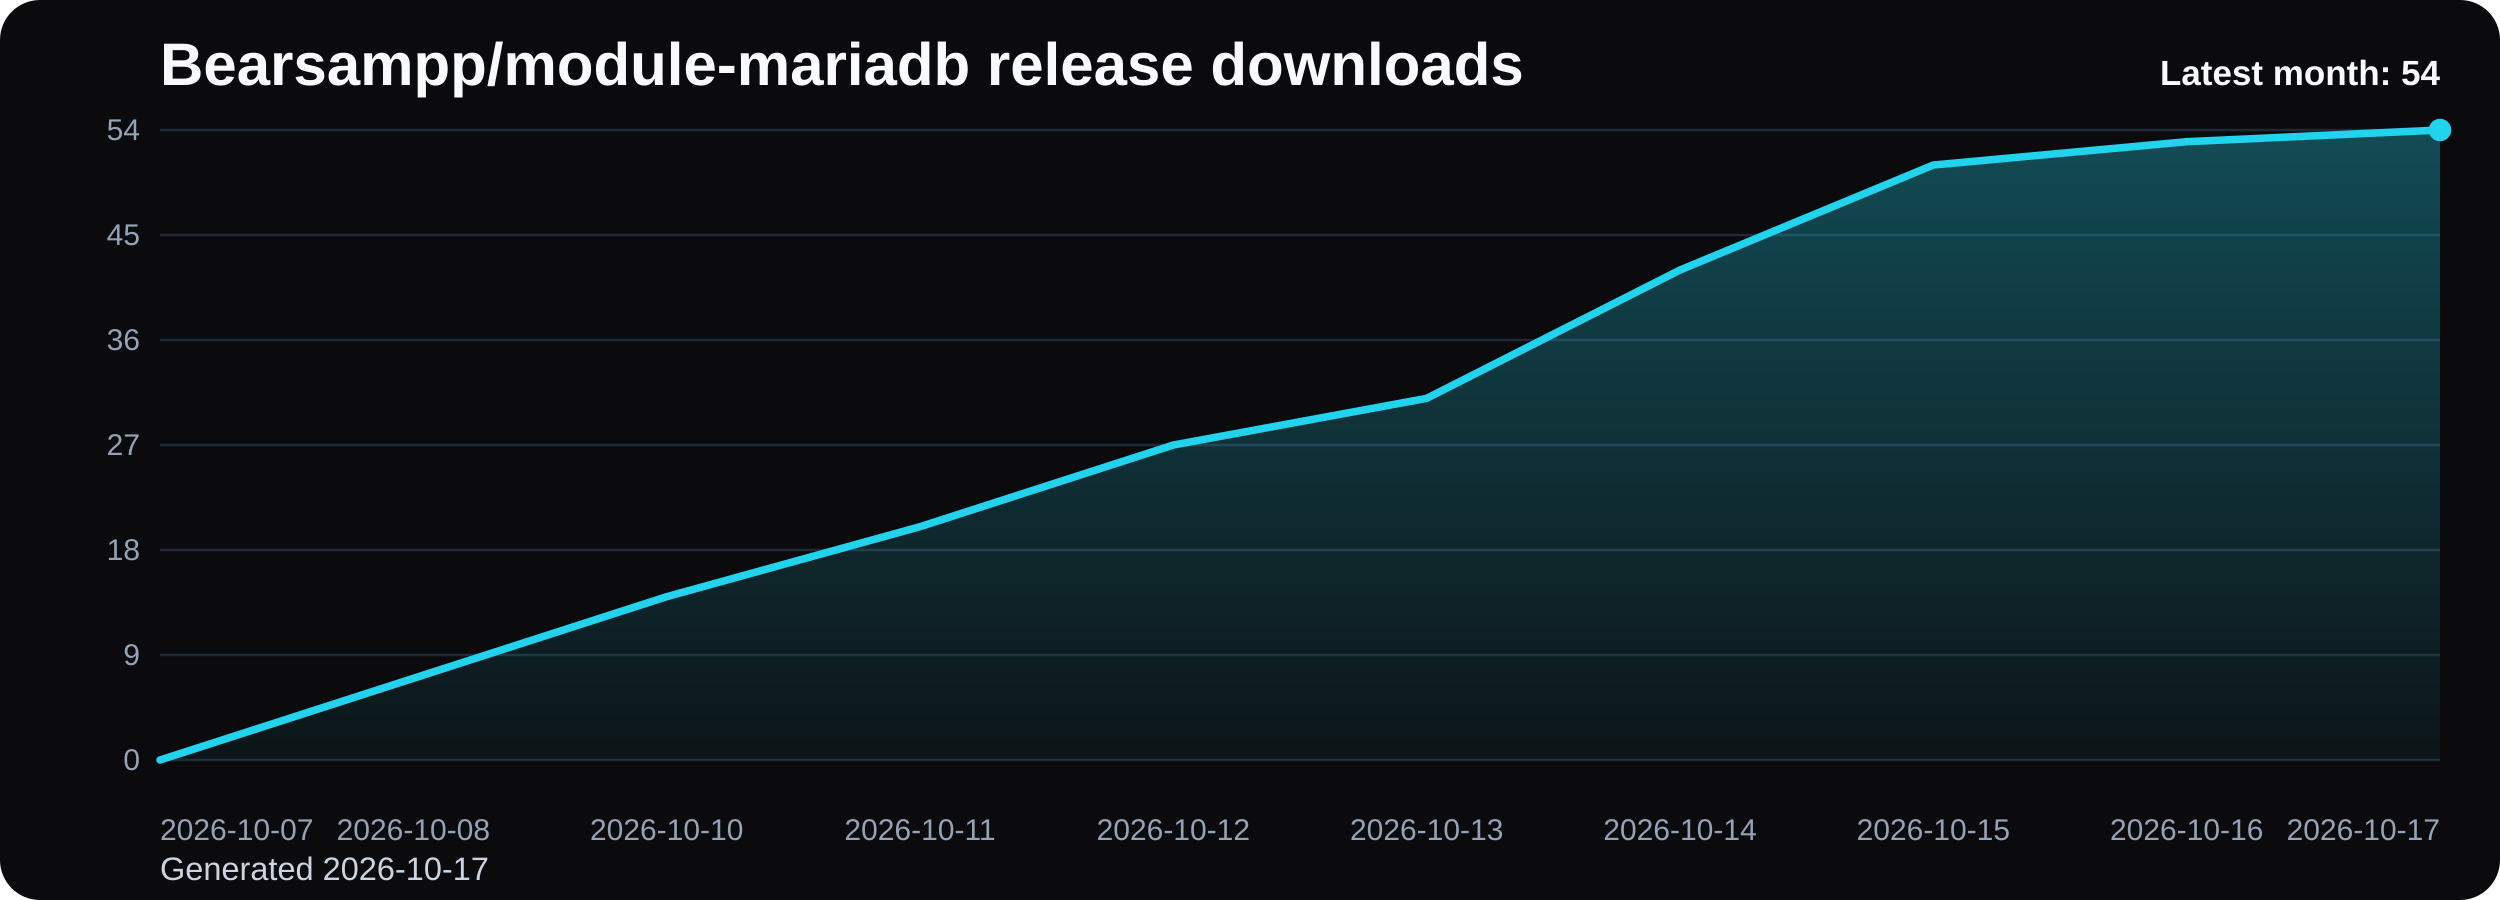
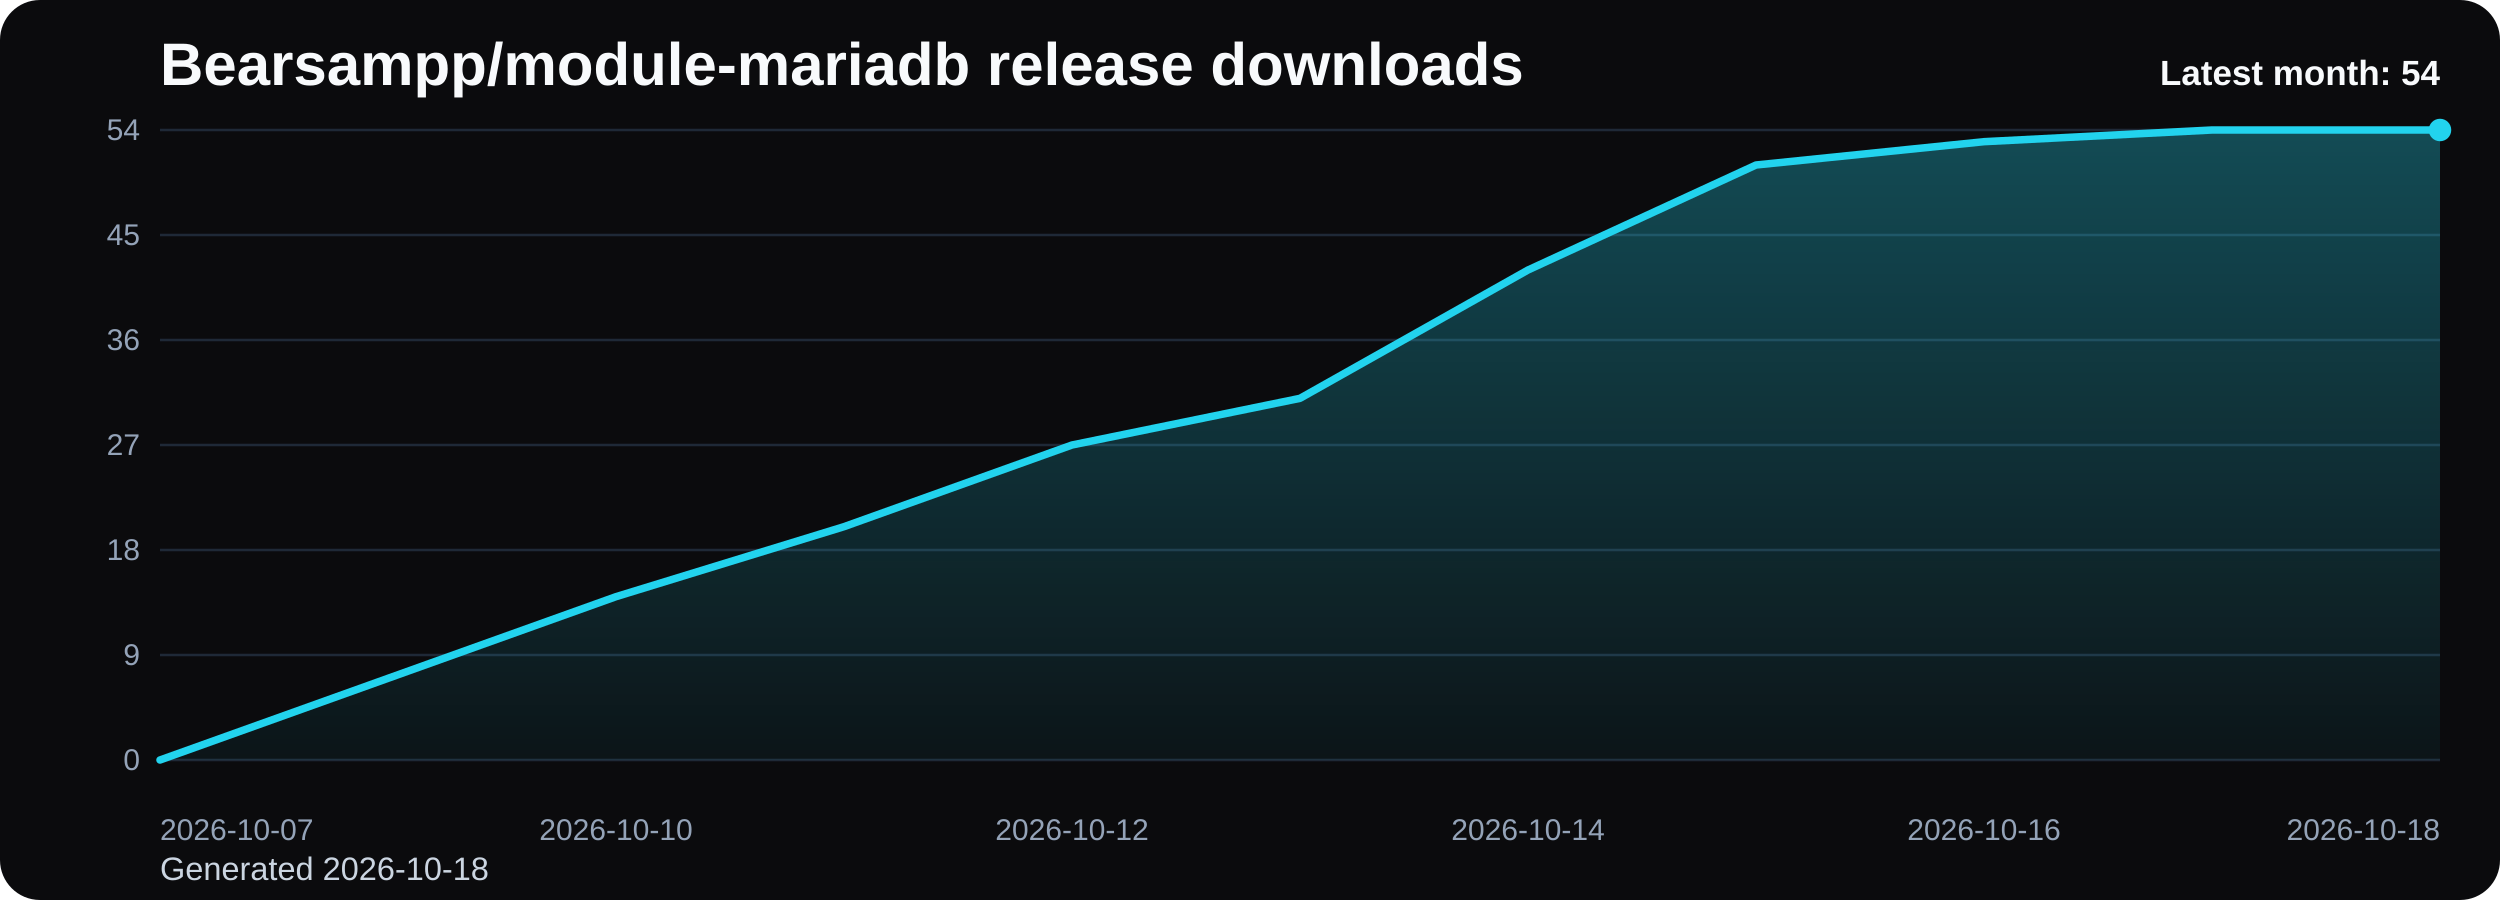
<svg xmlns="http://www.w3.org/2000/svg" viewBox="0 0 1000 360" role="img" aria-label="Bearsampp/module-mariadb release downloads chart">
  <defs>
    <linearGradient id="fill-monthly-black" x1="0" y1="0" x2="0" y2="1">
      <stop offset="0%" stop-color="#22d3ee" stop-opacity="0.32" />
      <stop offset="100%" stop-color="#22d3ee" stop-opacity="0.05" />
    </linearGradient>
    <style>
      .bg { fill: #0b0b0d; }
      .title { font: 700 24px Arial, sans-serif; fill: #f8fafc; }
      .sub { font: 400 13px Arial, sans-serif; fill: #cbd5e1; }
      .grid { stroke: #1f2937; stroke-width: 1; }
      .axis { font: 400 12px Arial, sans-serif; fill: #94a3b8; }
      .line { fill: none; stroke: #22d3ee; stroke-width: 3; stroke-linecap: round; stroke-linejoin: round; }
      .dot { fill: #22d3ee; }
      .value { font: 600 11px Arial, sans-serif; fill: #cbd5e1; }
      .latest { font: 700 14px Arial, sans-serif; fill: #f8fafc; }
    </style>
  </defs>
  <rect class="bg" x="0" y="0" width="1000" height="360" rx="16" />
  <text class="title" x="64" y="34">Bearsampp/module-mariadb release downloads</text>
-   <text class="sub" x="64" y="352">Generated 2026-10-17</text>
+   <text class="sub" x="64" y="352">Generated 2026-10-18</text>
  <line x1="64" y1="52.00" x2="976" y2="52.00" class="grid" />
  <text x="56" y="56.00" text-anchor="end" class="axis">54</text>
  <line x1="64" y1="94.00" x2="976" y2="94.00" class="grid" />
  <text x="56" y="98.00" text-anchor="end" class="axis">45</text>
  <line x1="64" y1="136.00" x2="976" y2="136.00" class="grid" />
  <text x="56" y="140.00" text-anchor="end" class="axis">36</text>
  <line x1="64" y1="178.00" x2="976" y2="178.00" class="grid" />
  <text x="56" y="182.00" text-anchor="end" class="axis">27</text>
  <line x1="64" y1="220.00" x2="976" y2="220.00" class="grid" />
  <text x="56" y="224.00" text-anchor="end" class="axis">18</text>
  <line x1="64" y1="262.00" x2="976" y2="262.00" class="grid" />
  <text x="56" y="266.00" text-anchor="end" class="axis">9</text>
  <line x1="64" y1="304.00" x2="976" y2="304.00" class="grid" />
  <text x="56" y="308.00" text-anchor="end" class="axis">0</text>
-   <path d="M 64.00 304 L 64.00 304.00 L 165.33 271.33 L 266.67 238.67 L 368.00 210.67 L 469.33 178.00 L 570.67 159.33 L 672.00 108.00 L 773.33 66.00 L 874.67 56.67 L 976.00 52.00 L 976.00 304 Z" fill="url(#fill-monthly-black)" />
-   <polyline class="line" points="64.00,304.00 165.33,271.33 266.67,238.67 368.00,210.67 469.33,178.00 570.67,159.33 672.00,108.00 773.33,66.00 874.67,56.67 976.00,52.00" />
+   <path d="M 64.00 304 L 64.00 304.00 L 155.20 271.33 L 246.40 238.67 L 337.60 210.67 L 428.80 178.00 L 520.00 159.33 L 611.20 108.00 L 702.40 66.00 L 793.60 56.67 L 884.80 52.00 L 976.00 52.00 L 976.00 304 Z" fill="url(#fill-monthly-black)" />
+   <polyline class="line" points="64.00,304.00 155.20,271.33 246.40,238.67 337.60,210.67 428.80,178.00 520.00,159.33 611.20,108.00 702.40,66.00 793.60,56.67 884.80,52.00 976.00,52.00" />
  <circle class="dot" cx="976.00" cy="52.00" r="4.5" />
  <text class="axis" x="64.00" y="336" text-anchor="start">2026-10-07</text>
-   <text class="axis" x="165.33" y="336" text-anchor="middle">2026-10-08</text>
-   <text class="axis" x="266.67" y="336" text-anchor="middle">2026-10-10</text>
-   <text class="axis" x="368.00" y="336" text-anchor="middle">2026-10-11</text>
-   <text class="axis" x="469.33" y="336" text-anchor="middle">2026-10-12</text>
-   <text class="axis" x="570.67" y="336" text-anchor="middle">2026-10-13</text>
-   <text class="axis" x="672.00" y="336" text-anchor="middle">2026-10-14</text>
-   <text class="axis" x="773.33" y="336" text-anchor="middle">2026-10-15</text>
-   <text class="axis" x="874.67" y="336" text-anchor="middle">2026-10-16</text>
-   <text class="axis" x="976.00" y="336" text-anchor="end">2026-10-17</text>
+   <text class="axis" x="246.40" y="336" text-anchor="middle">2026-10-10</text>
+   <text class="axis" x="428.80" y="336" text-anchor="middle">2026-10-12</text>
+   <text class="axis" x="611.20" y="336" text-anchor="middle">2026-10-14</text>
+   <text class="axis" x="793.60" y="336" text-anchor="middle">2026-10-16</text>
+   <text class="axis" x="976.00" y="336" text-anchor="end">2026-10-18</text>
  <text class="latest" x="976" y="34" text-anchor="end">Latest month: 54</text>
</svg>
